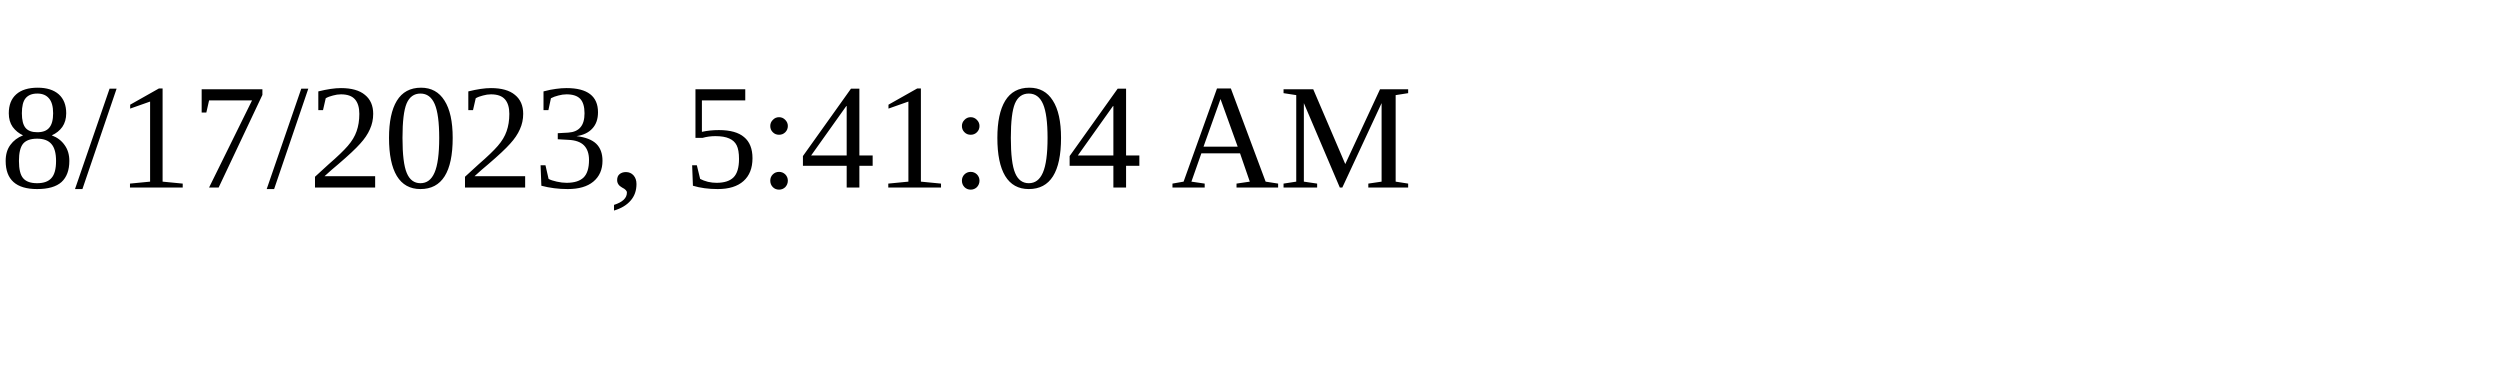
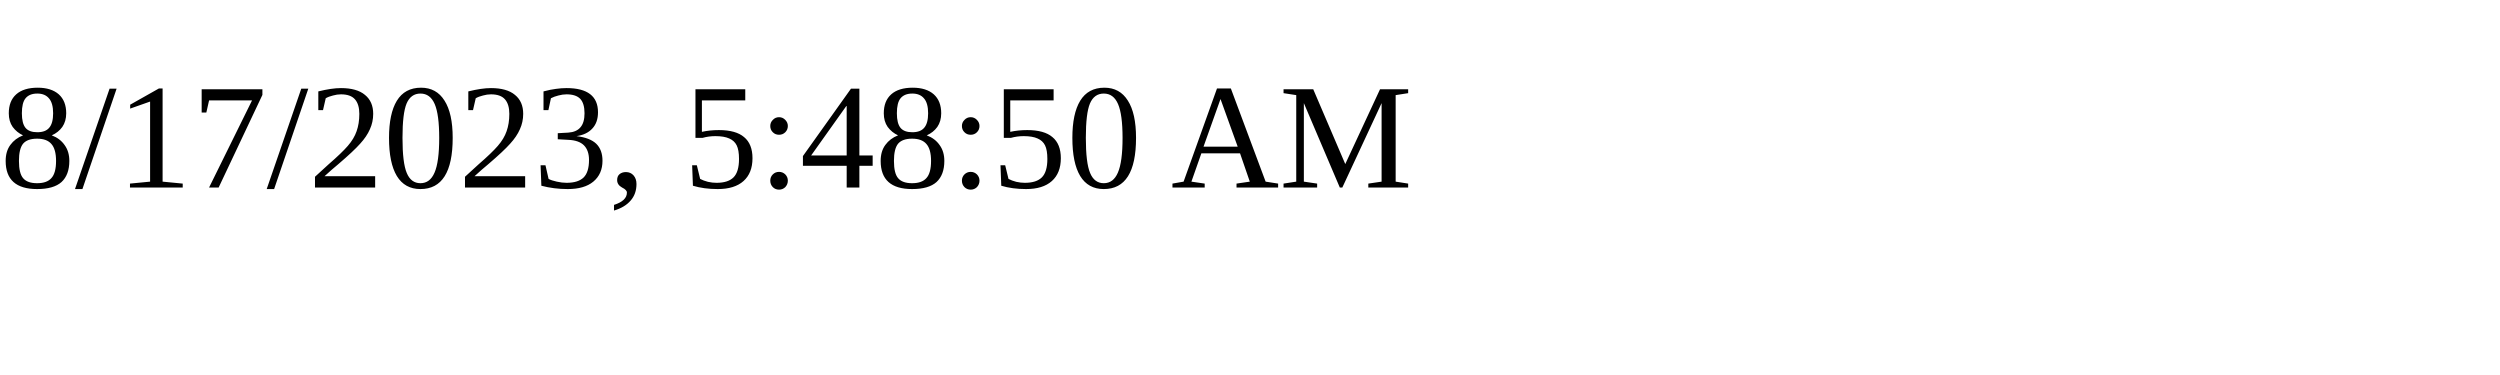
<svg xmlns="http://www.w3.org/2000/svg" height="30" width="200">
-   <text x="0" y="15">8/17/2023, 5:41:04 AM</text>
+   <text x="0" y="15">8/17/2023, 5:48:50 AM</text>
</svg>
